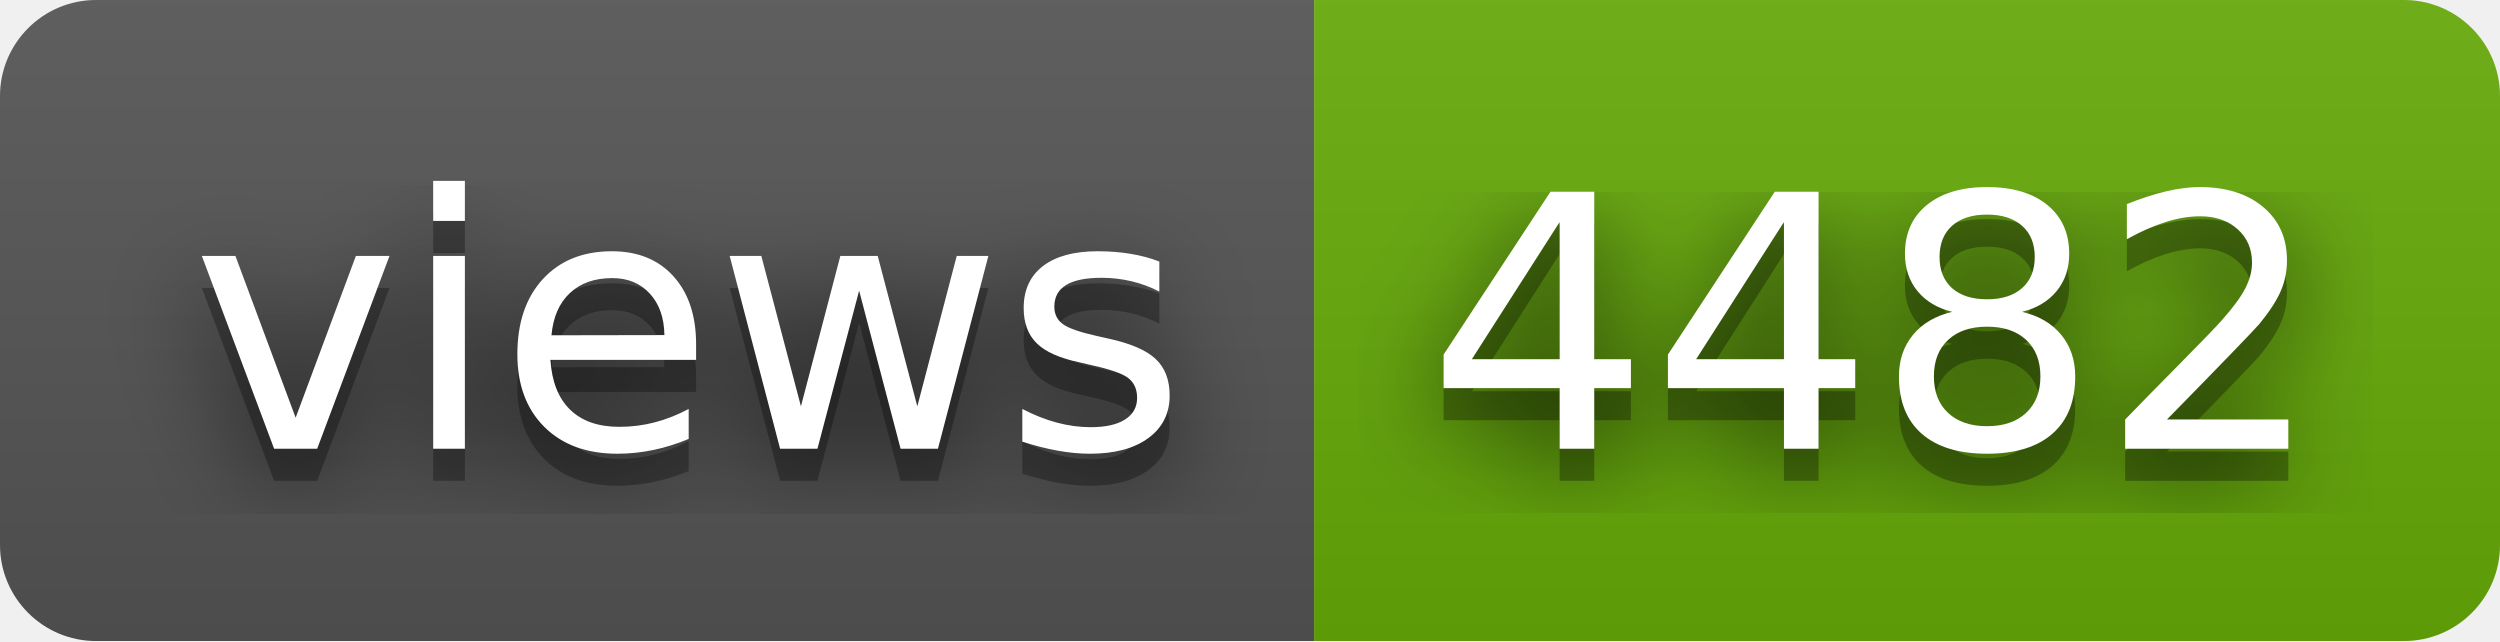
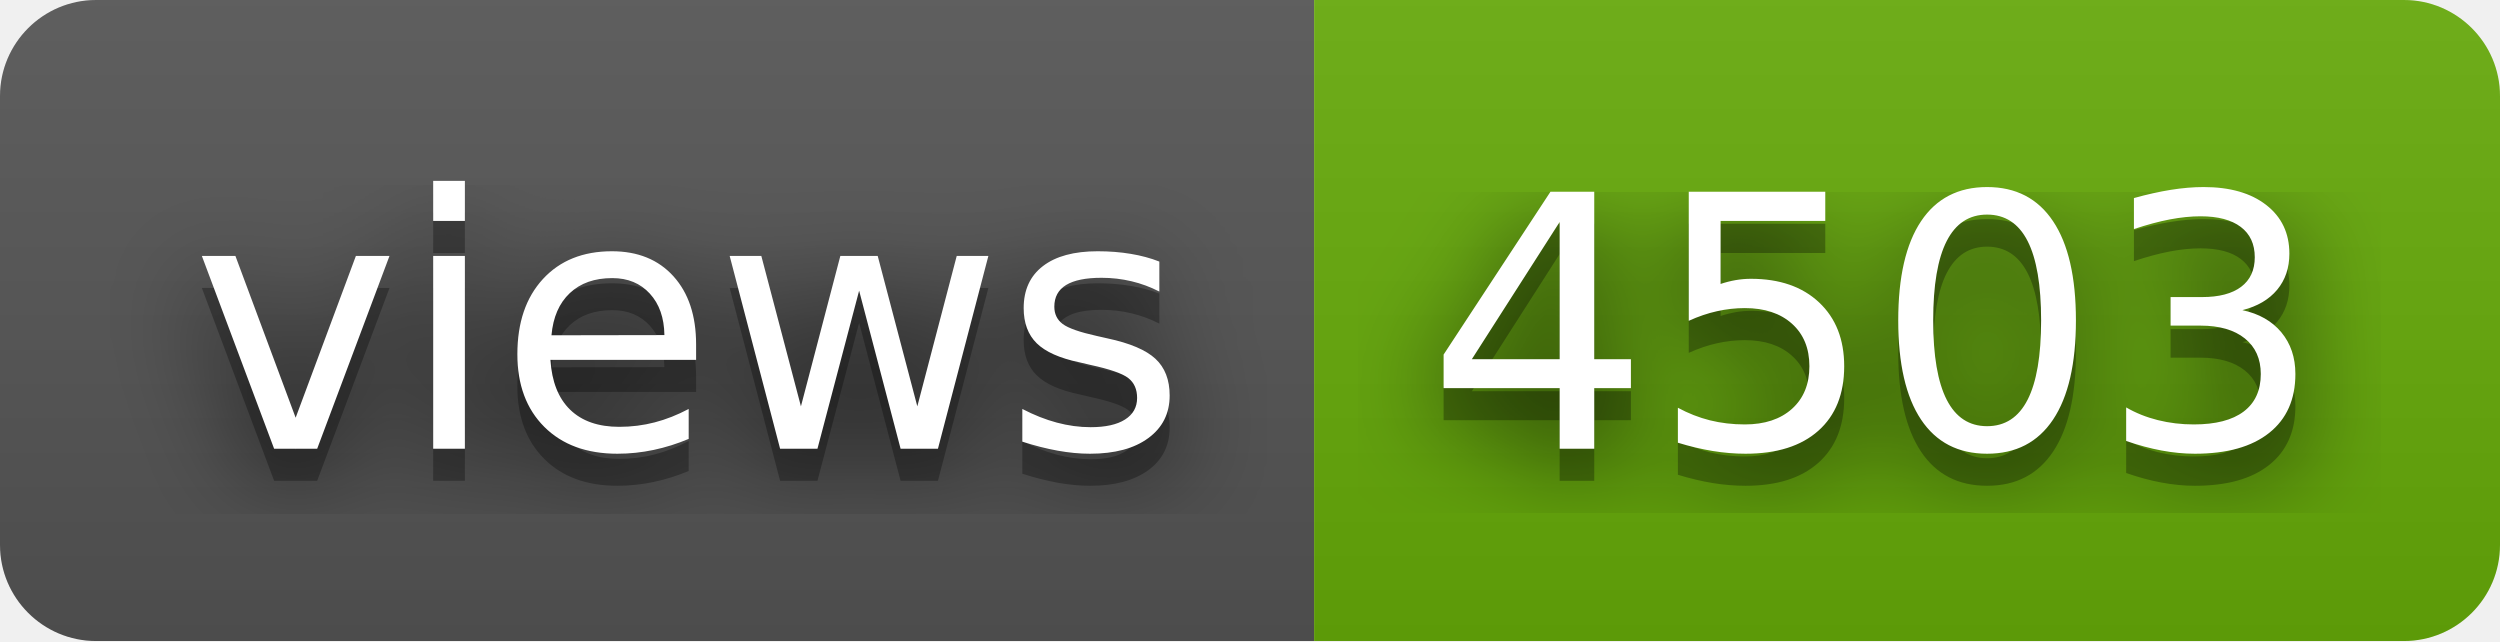
- <svg xmlns="http://www.w3.org/2000/svg" width="78" height="20" role="img" aria-label="views: 4482">
+ <svg xmlns="http://www.w3.org/2000/svg" width="78" height="20" role="img" aria-label="views: 4503">
  <filter id="blur">
    <feGaussianBlur stdDeviation="16" />
  </filter>
  <linearGradient id="s" x2="0" y2="100%">
    <stop offset="0" stop-color="#bbb" stop-opacity=".1" />
    <stop offset="1" stop-opacity=".1" />
  </linearGradient>
  <clipPath id="r">
    <rect width="78" height="20" rx="3" />
  </clipPath>
  <g clip-path="url(#r)">
    <rect width="41" height="20" fill="#555" />
    <rect x="41" width="37" height="20" fill="#67ac09" />
    <rect width="78" height="20" fill="url(#s)" />
  </g>
  <g fill="#fff" text-anchor="middle" font-family="Verdana,Geneva,DejaVu Sans,sans-serif" text-rendering="geometricPrecision" font-size="110">
    <g transform="scale(.1)">
      <g aria-hidden="true" fill="#010101">
        <text x="215" y="150" fill-opacity=".8" filter="url(#blur)" textLength="310">views</text>
        <text x="215" y="150" fill-opacity=".3" textLength="310">views</text>
      </g>
      <text x="215" y="140" textLength="310">views</text>
    </g>
    <g transform="scale(.1)">
      <g aria-hidden="true" fill="#010101">
-         <text x="585" y="150" fill-opacity=".8" filter="url(#blur)" textLength="270">4482</text>
-         <text x="585" y="150" fill-opacity=".3" textLength="270">4482</text>
+         <text x="585" y="150" fill-opacity=".8" filter="url(#blur)" textLength="270">4503</text>
+         <text x="585" y="150" fill-opacity=".3" textLength="270">4503</text>
      </g>
-       <text x="585" y="140" textLength="270">4482</text>
+       <text x="585" y="140" textLength="270">4503</text>
    </g>
  </g>
</svg>
